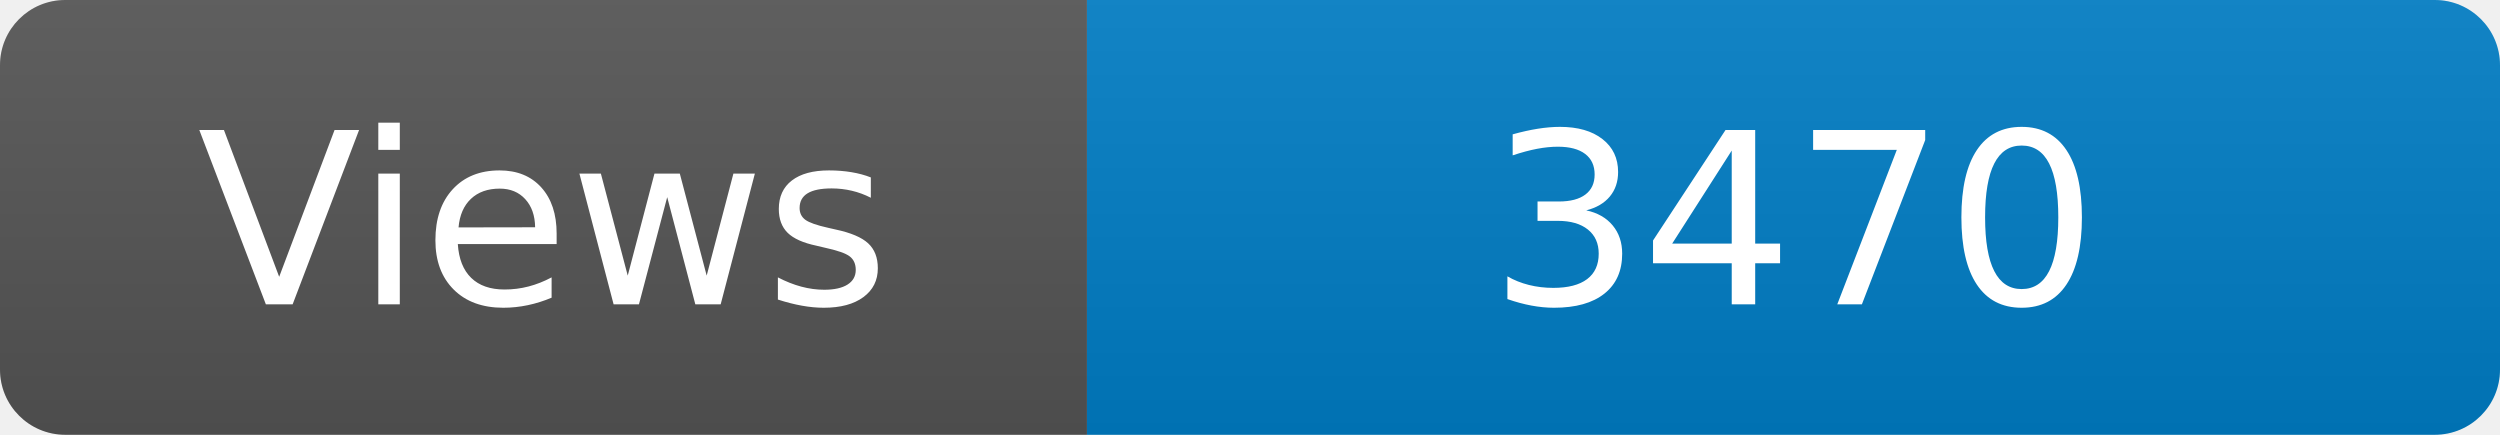
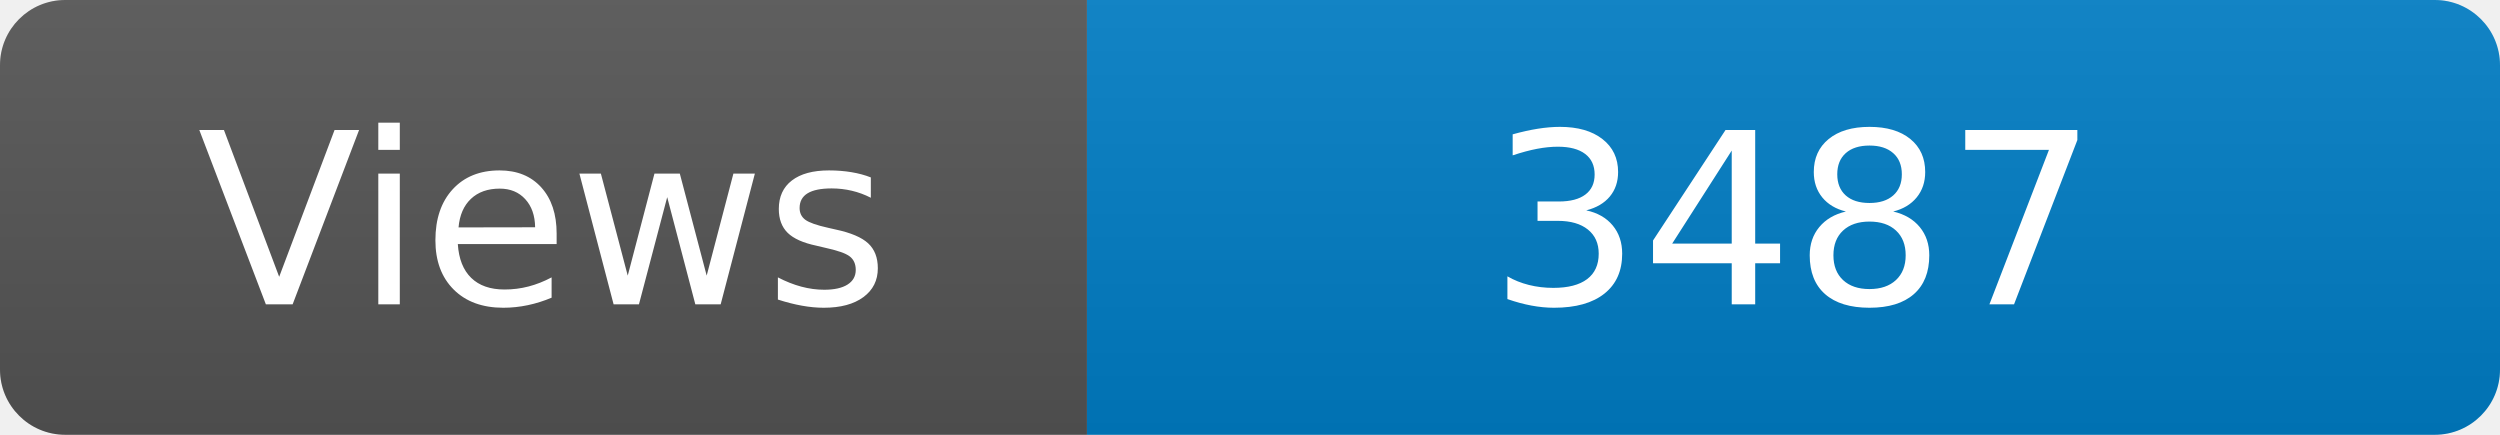
<svg xmlns="http://www.w3.org/2000/svg" width="115" height="20" role="img" aria-label="Maintained?: yes">
  <linearGradient id="s" x2="0" y2="100%">
    <stop offset="0" stop-color="#bbb" stop-opacity=".1" />
    <stop offset="1" stop-opacity=".1" />
  </linearGradient>
  <clipPath id="r">
    <rect width="115" height="20" rx="3" fill="#fff" />
  </clipPath>
  <g clip-path="url(#r)">
    <rect width="50" height="20" fill="#555" />
    <rect x="50" width="160" height="20" fill="#007ec6" />
    <rect width="115" height="20" fill="url(#s)" />
  </g>
  <g fill="#fff" text-anchor="middle" font-family="Verdana,Geneva,DejaVu Sans,sans-serif" font-size="110">
    <text x="250" y="140" transform="scale(.1)" fill="#fff">Views</text>
-     <text x="825" y="140" transform="scale(.1)" fill="#fff">3470</text>
+     <text x="825" y="140" transform="scale(.1)" fill="#fff">3487</text>
  </g>
</svg>
